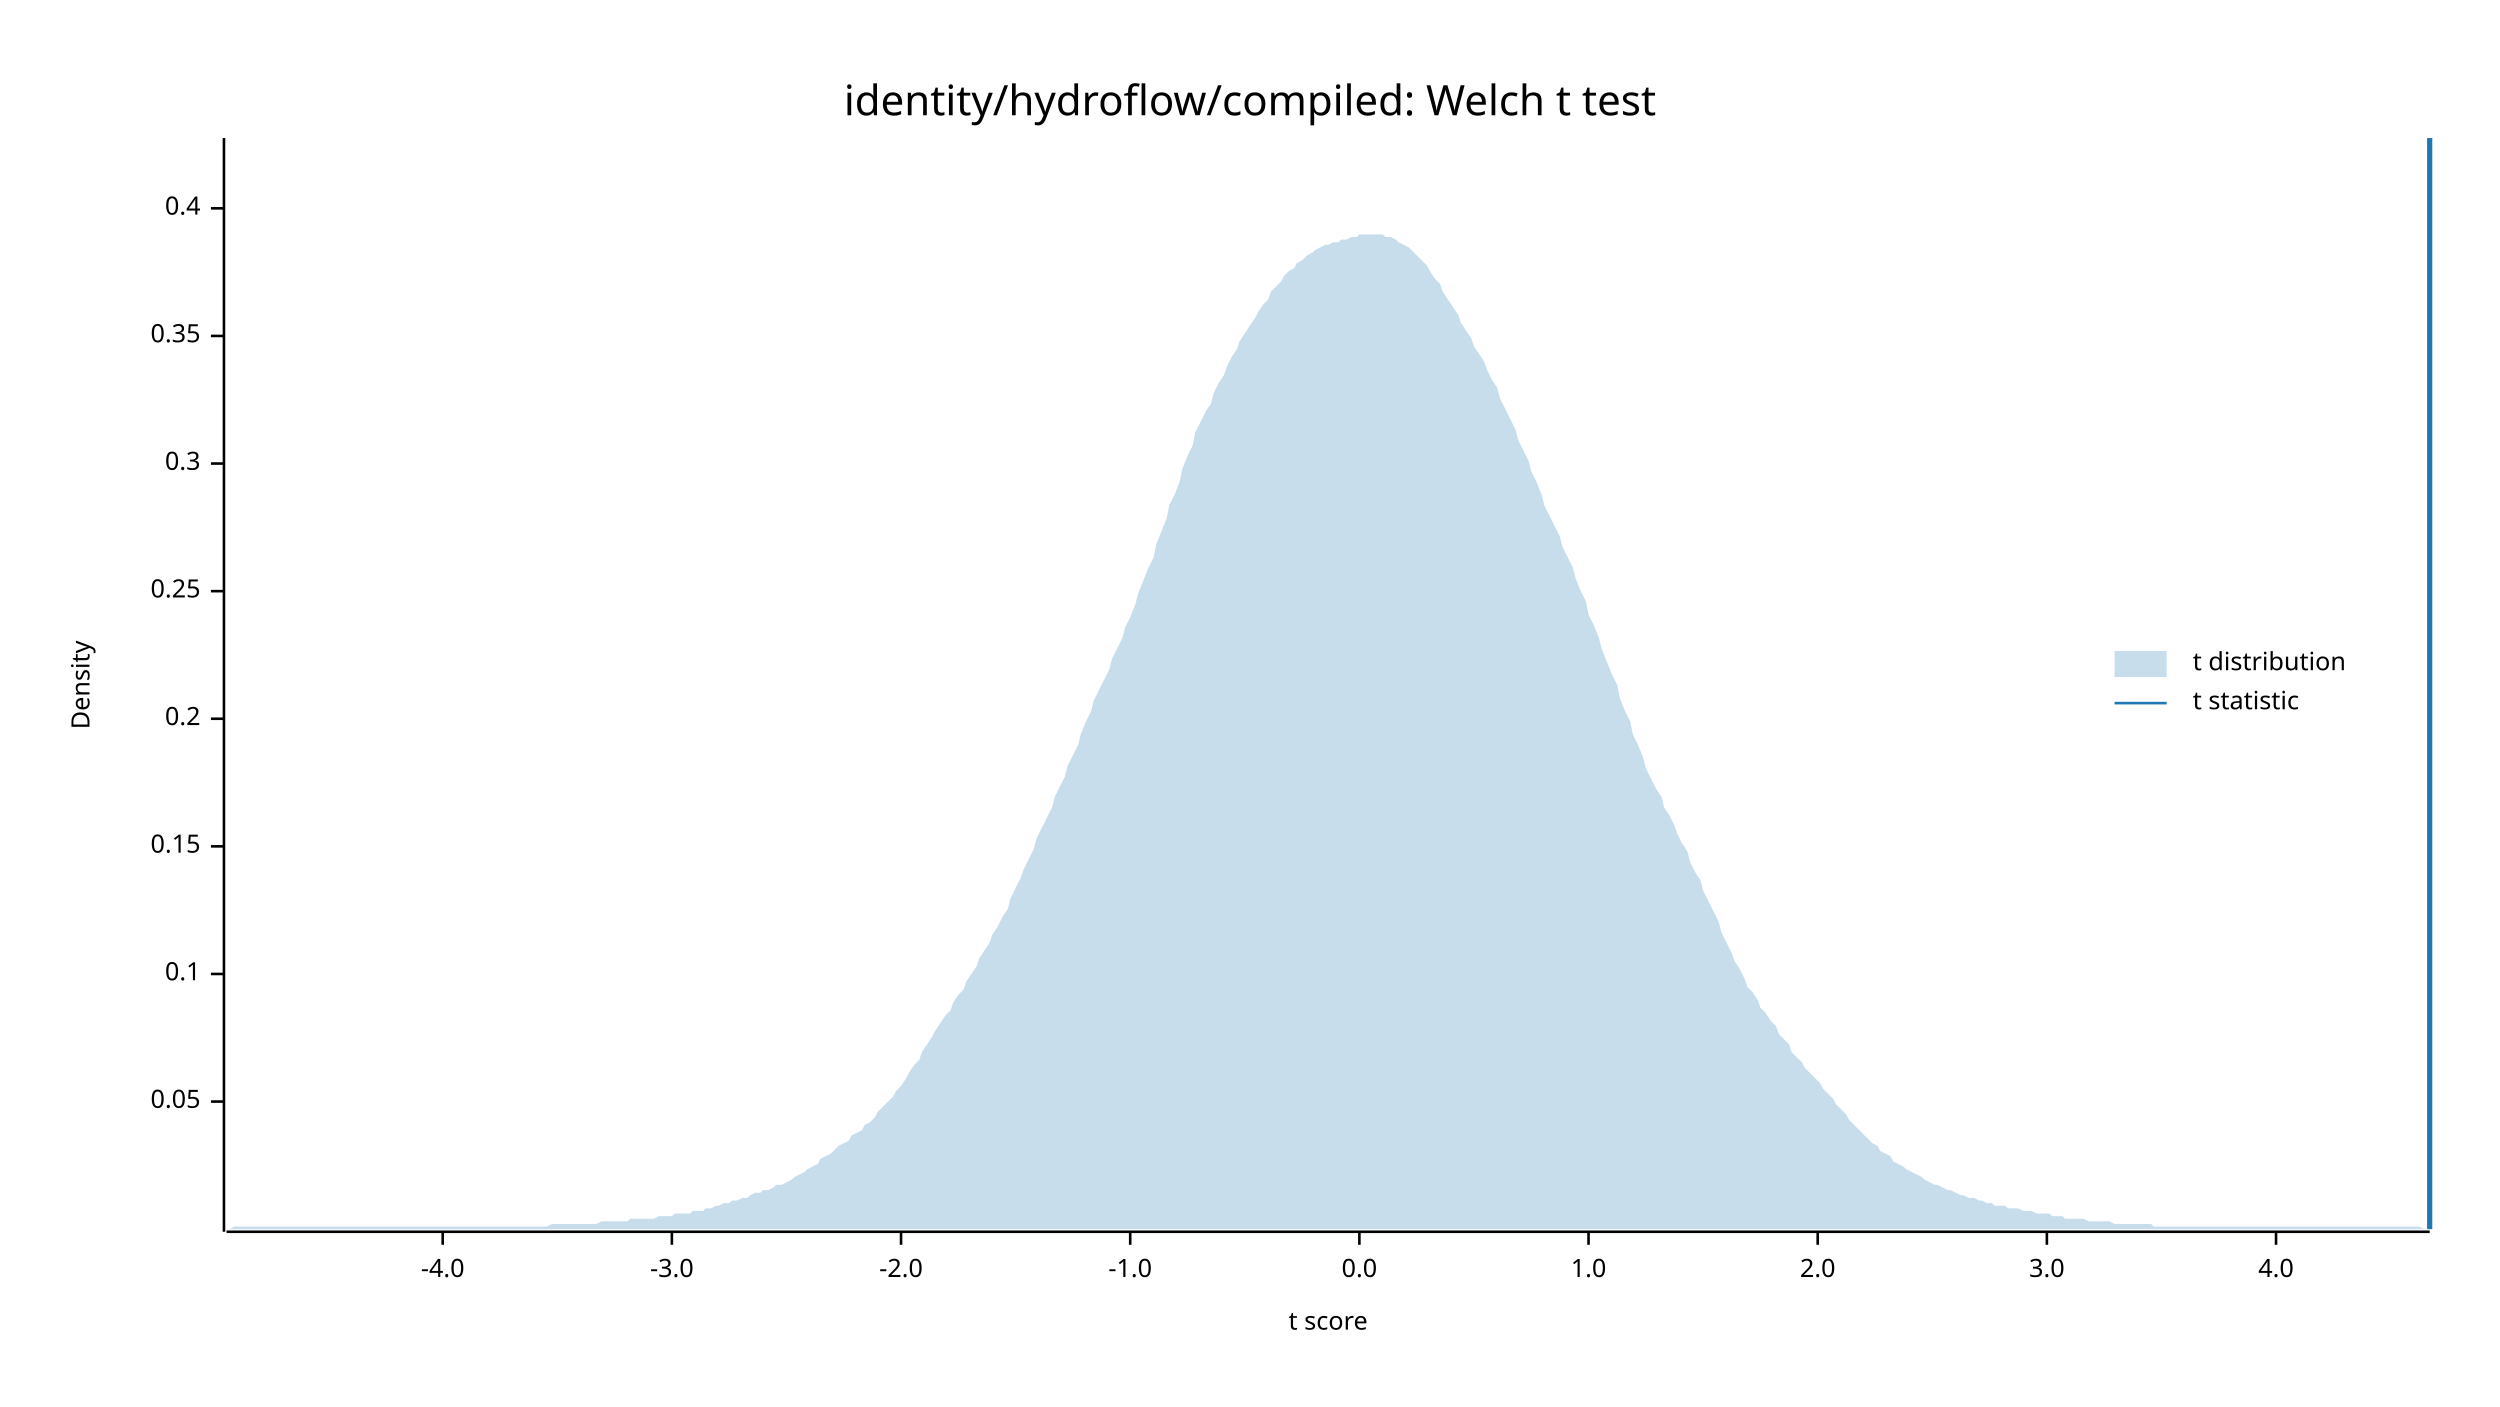
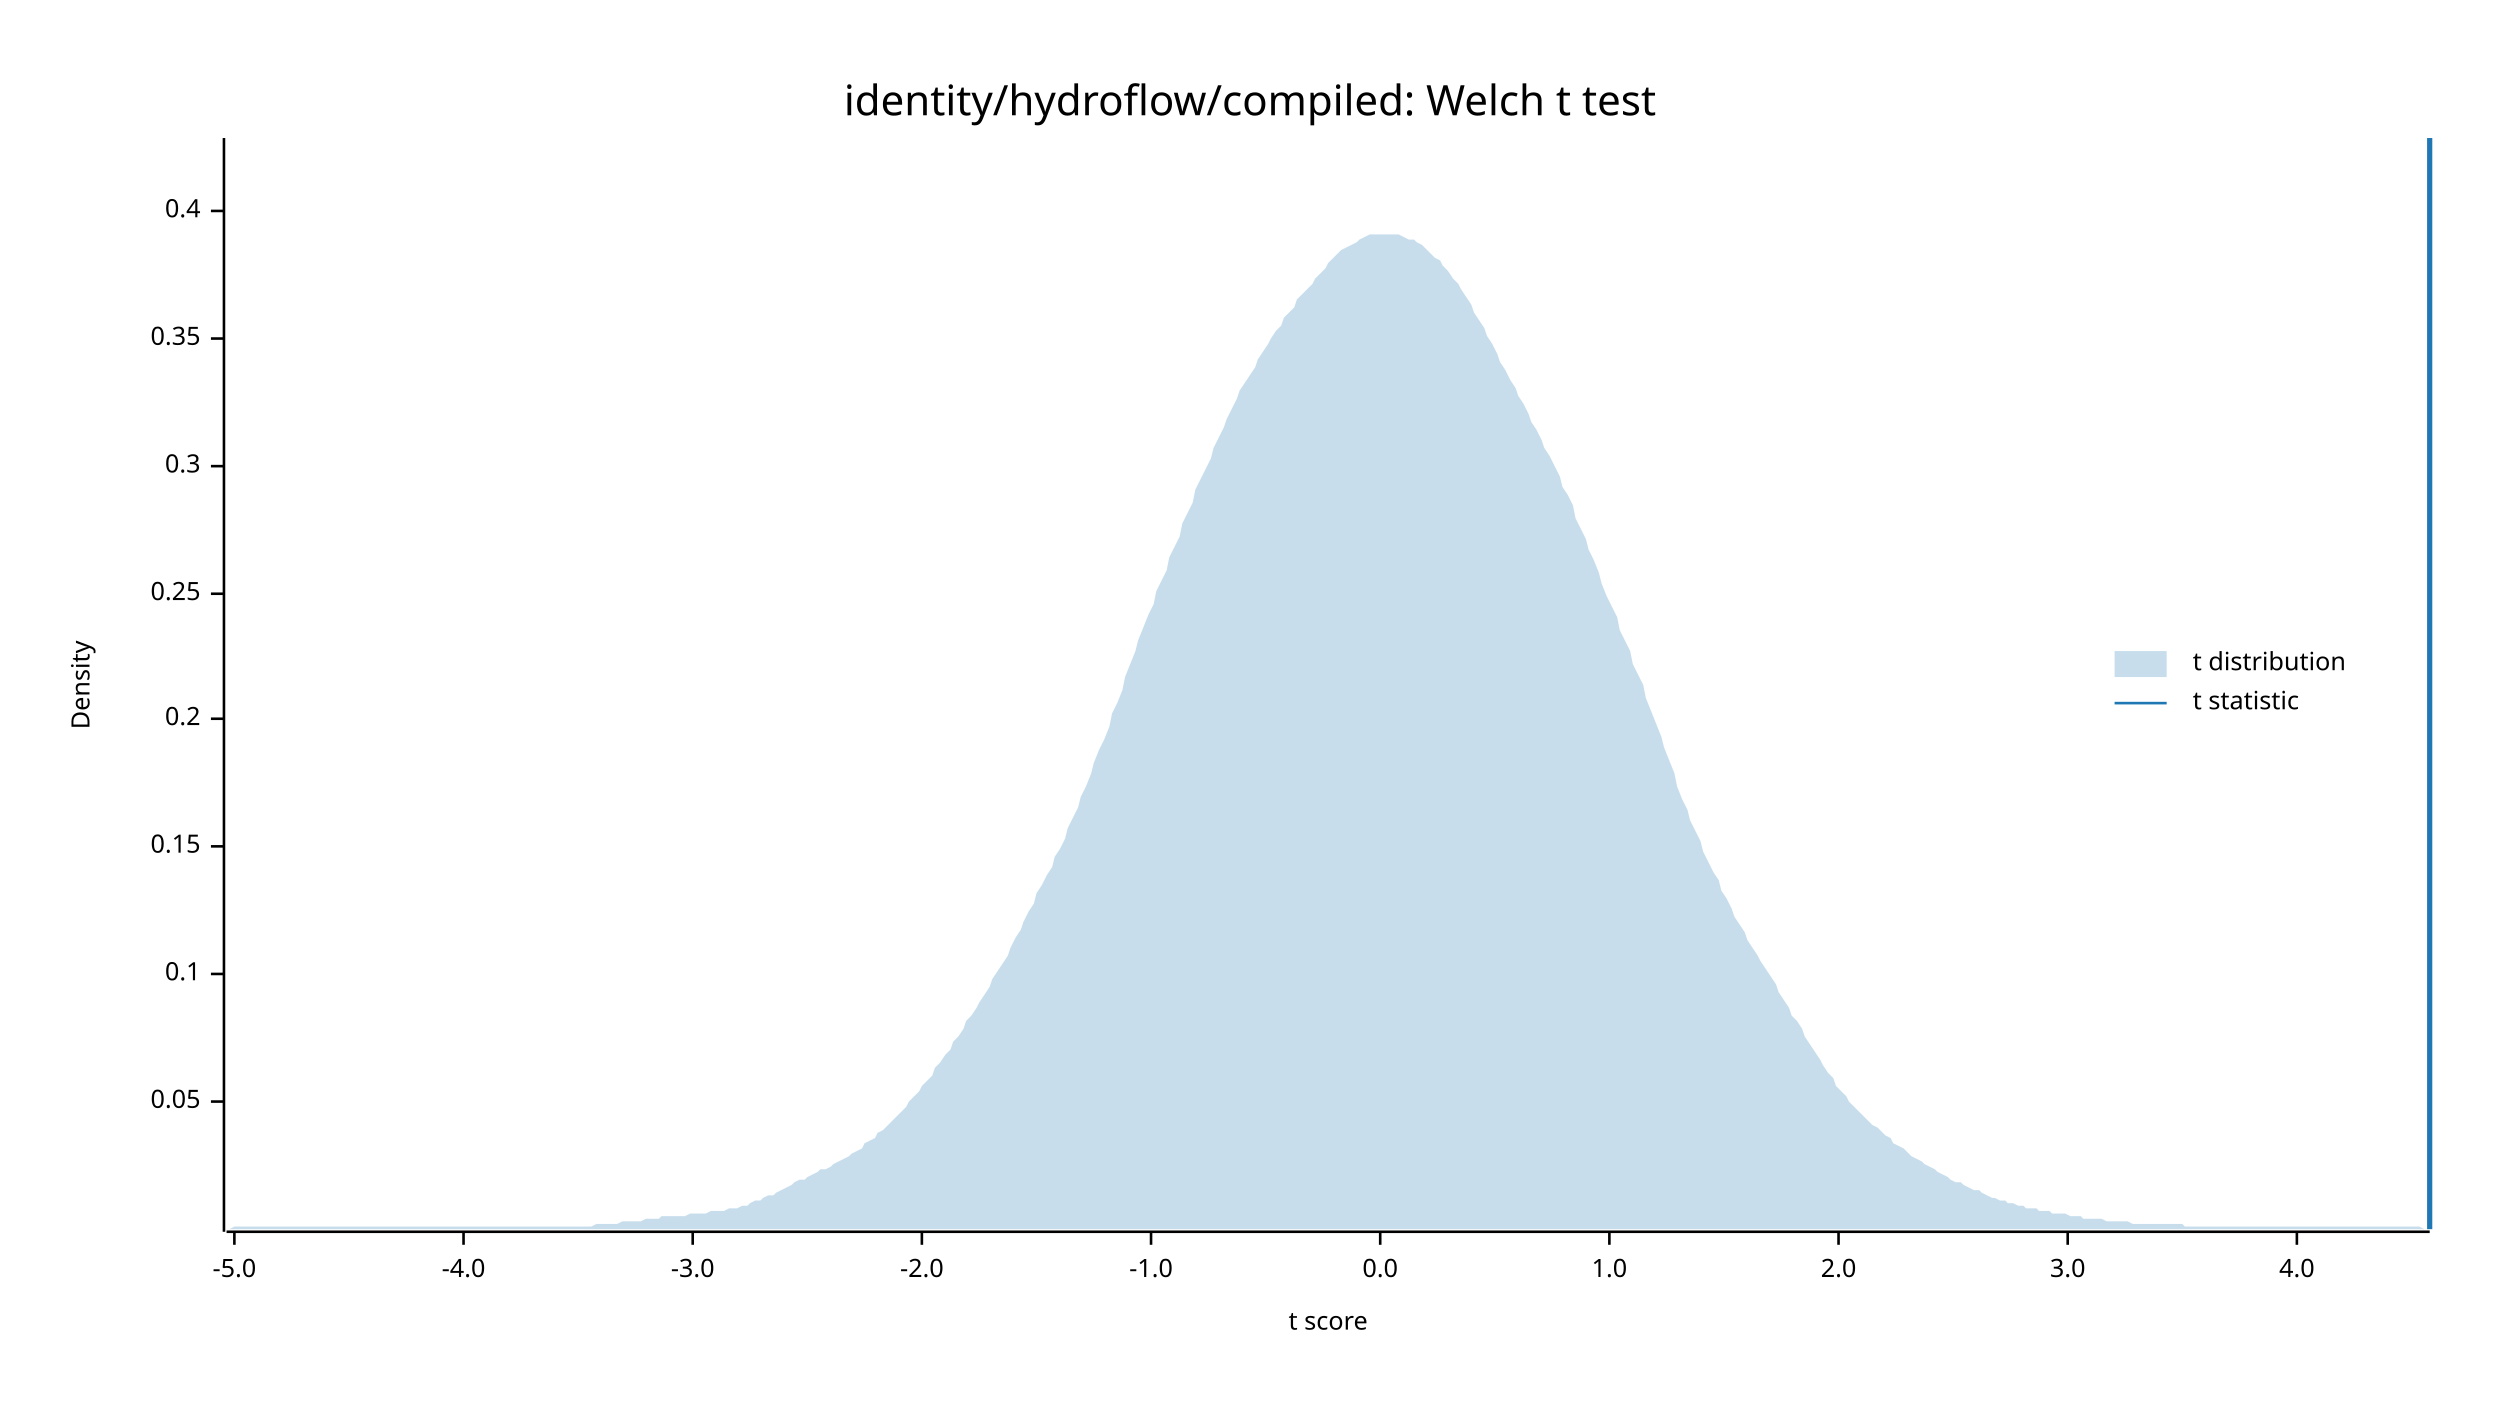
<svg xmlns="http://www.w3.org/2000/svg" width="960" height="540" viewBox="0 0 960 540">
  <text x="480" y="32" dy="0.76em" text-anchor="middle" font-family="sans-serif" font-size="16.129" opacity="1" fill="#000000">
identity/hydroflow/compiled: Welch t test
</text>
  <text x="27" y="263" dy="0.76em" text-anchor="middle" font-family="sans-serif" font-size="9.677" opacity="1" fill="#000000" transform="rotate(270, 27, 263)">
Density
</text>
  <text x="510" y="513" dy="-0.5ex" text-anchor="middle" font-family="sans-serif" font-size="9.677" opacity="1" fill="#000000">
t score
</text>
  <polyline fill="none" opacity="1" stroke="#000000" stroke-width="1" points="86,53 86,473 " />
  <text x="77" y="423" dy="0.5ex" text-anchor="end" font-family="sans-serif" font-size="9.677" opacity="1" fill="#000000">
0.05
</text>
  <polyline fill="none" opacity="1" stroke="#000000" stroke-width="1" points="81,423 86,423 " />
  <text x="77" y="374" dy="0.5ex" text-anchor="end" font-family="sans-serif" font-size="9.677" opacity="1" fill="#000000">
0.1
</text>
  <polyline fill="none" opacity="1" stroke="#000000" stroke-width="1" points="81,374 86,374 " />
  <text x="77" y="325" dy="0.5ex" text-anchor="end" font-family="sans-serif" font-size="9.677" opacity="1" fill="#000000">
0.15
</text>
  <polyline fill="none" opacity="1" stroke="#000000" stroke-width="1" points="81,325 86,325 " />
  <text x="77" y="276" dy="0.5ex" text-anchor="end" font-family="sans-serif" font-size="9.677" opacity="1" fill="#000000">
0.2
</text>
  <polyline fill="none" opacity="1" stroke="#000000" stroke-width="1" points="81,276 86,276 " />
-   <text x="77" y="227" dy="0.5ex" text-anchor="end" font-family="sans-serif" font-size="9.677" opacity="1" fill="#000000">
+   <text x="77" y="228" dy="0.5ex" text-anchor="end" font-family="sans-serif" font-size="9.677" opacity="1" fill="#000000">
0.25
</text>
-   <polyline fill="none" opacity="1" stroke="#000000" stroke-width="1" points="81,227 86,227 " />
-   <text x="77" y="178" dy="0.5ex" text-anchor="end" font-family="sans-serif" font-size="9.677" opacity="1" fill="#000000">
+   <polyline fill="none" opacity="1" stroke="#000000" stroke-width="1" points="81,228 86,228 " />
+   <text x="77" y="179" dy="0.5ex" text-anchor="end" font-family="sans-serif" font-size="9.677" opacity="1" fill="#000000">
0.3
</text>
-   <polyline fill="none" opacity="1" stroke="#000000" stroke-width="1" points="81,178 86,178 " />
-   <text x="77" y="129" dy="0.5ex" text-anchor="end" font-family="sans-serif" font-size="9.677" opacity="1" fill="#000000">
+   <polyline fill="none" opacity="1" stroke="#000000" stroke-width="1" points="81,179 86,179 " />
+   <text x="77" y="130" dy="0.5ex" text-anchor="end" font-family="sans-serif" font-size="9.677" opacity="1" fill="#000000">
0.35
</text>
-   <polyline fill="none" opacity="1" stroke="#000000" stroke-width="1" points="81,129 86,129 " />
-   <text x="77" y="80" dy="0.5ex" text-anchor="end" font-family="sans-serif" font-size="9.677" opacity="1" fill="#000000">
+   <polyline fill="none" opacity="1" stroke="#000000" stroke-width="1" points="81,130 86,130 " />
+   <text x="77" y="81" dy="0.5ex" text-anchor="end" font-family="sans-serif" font-size="9.677" opacity="1" fill="#000000">
0.4
</text>
-   <polyline fill="none" opacity="1" stroke="#000000" stroke-width="1" points="81,80 86,80 " />
+   <polyline fill="none" opacity="1" stroke="#000000" stroke-width="1" points="81,81 86,81 " />
  <polyline fill="none" opacity="1" stroke="#000000" stroke-width="1" points="87,473 933,473 " />
-   <text x="170" y="483" dy="0.76em" text-anchor="middle" font-family="sans-serif" font-size="9.677" opacity="1" fill="#000000">
+   <text x="90" y="483" dy="0.76em" text-anchor="middle" font-family="sans-serif" font-size="9.677" opacity="1" fill="#000000">
+ -5.0
+ </text>
+   <polyline fill="none" opacity="1" stroke="#000000" stroke-width="1" points="90,473 90,478 " />
+   <text x="178" y="483" dy="0.76em" text-anchor="middle" font-family="sans-serif" font-size="9.677" opacity="1" fill="#000000">
-4.0
</text>
-   <polyline fill="none" opacity="1" stroke="#000000" stroke-width="1" points="170,473 170,478 " />
-   <text x="258" y="483" dy="0.76em" text-anchor="middle" font-family="sans-serif" font-size="9.677" opacity="1" fill="#000000">
+   <polyline fill="none" opacity="1" stroke="#000000" stroke-width="1" points="178,473 178,478 " />
+   <text x="266" y="483" dy="0.76em" text-anchor="middle" font-family="sans-serif" font-size="9.677" opacity="1" fill="#000000">
-3.0
</text>
-   <polyline fill="none" opacity="1" stroke="#000000" stroke-width="1" points="258,473 258,478 " />
-   <text x="346" y="483" dy="0.76em" text-anchor="middle" font-family="sans-serif" font-size="9.677" opacity="1" fill="#000000">
+   <polyline fill="none" opacity="1" stroke="#000000" stroke-width="1" points="266,473 266,478 " />
+   <text x="354" y="483" dy="0.76em" text-anchor="middle" font-family="sans-serif" font-size="9.677" opacity="1" fill="#000000">
-2.0
</text>
-   <polyline fill="none" opacity="1" stroke="#000000" stroke-width="1" points="346,473 346,478 " />
-   <text x="434" y="483" dy="0.76em" text-anchor="middle" font-family="sans-serif" font-size="9.677" opacity="1" fill="#000000">
+   <polyline fill="none" opacity="1" stroke="#000000" stroke-width="1" points="354,473 354,478 " />
+   <text x="442" y="483" dy="0.76em" text-anchor="middle" font-family="sans-serif" font-size="9.677" opacity="1" fill="#000000">
-1.0
</text>
-   <polyline fill="none" opacity="1" stroke="#000000" stroke-width="1" points="434,473 434,478 " />
-   <text x="522" y="483" dy="0.76em" text-anchor="middle" font-family="sans-serif" font-size="9.677" opacity="1" fill="#000000">
+   <polyline fill="none" opacity="1" stroke="#000000" stroke-width="1" points="442,473 442,478 " />
+   <text x="530" y="483" dy="0.76em" text-anchor="middle" font-family="sans-serif" font-size="9.677" opacity="1" fill="#000000">
0.0
</text>
-   <polyline fill="none" opacity="1" stroke="#000000" stroke-width="1" points="522,473 522,478 " />
-   <text x="610" y="483" dy="0.76em" text-anchor="middle" font-family="sans-serif" font-size="9.677" opacity="1" fill="#000000">
+   <polyline fill="none" opacity="1" stroke="#000000" stroke-width="1" points="530,473 530,478 " />
+   <text x="618" y="483" dy="0.76em" text-anchor="middle" font-family="sans-serif" font-size="9.677" opacity="1" fill="#000000">
1.0
</text>
-   <polyline fill="none" opacity="1" stroke="#000000" stroke-width="1" points="610,473 610,478 " />
-   <text x="698" y="483" dy="0.76em" text-anchor="middle" font-family="sans-serif" font-size="9.677" opacity="1" fill="#000000">
+   <polyline fill="none" opacity="1" stroke="#000000" stroke-width="1" points="618,473 618,478 " />
+   <text x="706" y="483" dy="0.76em" text-anchor="middle" font-family="sans-serif" font-size="9.677" opacity="1" fill="#000000">
2.0
</text>
-   <polyline fill="none" opacity="1" stroke="#000000" stroke-width="1" points="698,473 698,478 " />
-   <text x="786" y="483" dy="0.76em" text-anchor="middle" font-family="sans-serif" font-size="9.677" opacity="1" fill="#000000">
+   <polyline fill="none" opacity="1" stroke="#000000" stroke-width="1" points="706,473 706,478 " />
+   <text x="794" y="483" dy="0.76em" text-anchor="middle" font-family="sans-serif" font-size="9.677" opacity="1" fill="#000000">
3.0
</text>
-   <polyline fill="none" opacity="1" stroke="#000000" stroke-width="1" points="786,473 786,478 " />
-   <text x="874" y="483" dy="0.76em" text-anchor="middle" font-family="sans-serif" font-size="9.677" opacity="1" fill="#000000">
+   <polyline fill="none" opacity="1" stroke="#000000" stroke-width="1" points="794,473 794,478 " />
+   <text x="882" y="483" dy="0.76em" text-anchor="middle" font-family="sans-serif" font-size="9.677" opacity="1" fill="#000000">
4.0
</text>
-   <polyline fill="none" opacity="1" stroke="#000000" stroke-width="1" points="874,473 874,478 " />
-   <polygon opacity="0.25" fill="#1F78B4" points="87,472 88,472 90,471 92,471 93,471 95,471 97,471 98,471 100,471 102,471 103,471 105,471 107,471 109,471 110,471 112,471 114,471 115,471 117,471 119,471 120,471 122,471 124,471 125,471 127,471 129,471 131,471 132,471 134,471 136,471 137,471 139,471 141,471 142,471 144,471 146,471 148,471 149,471 151,471 153,471 154,471 156,471 158,471 159,471 161,471 163,471 164,471 166,471 168,471 170,471 171,471 173,471 175,471 176,471 178,471 180,471 181,471 183,471 185,471 187,471 188,471 190,471 192,471 193,471 195,471 197,471 198,471 200,471 202,471 203,471 205,471 207,471 209,471 210,471 212,470 214,470 215,470 217,470 219,470 220,470 222,470 224,470 226,470 227,470 229,470 231,469 232,469 234,469 236,469 237,469 239,469 241,469 242,468 244,468 246,468 248,468 249,468 251,468 253,467 254,467 256,467 258,467 259,466 261,466 263,466 265,466 266,465 268,465 270,465 271,464 273,464 275,463 276,463 278,462 280,462 281,461 283,461 285,460 287,460 288,459 290,458 292,458 293,457 295,457 297,456 298,455 300,455 302,454 304,453 305,452 307,451 309,450 310,449 312,448 314,447 315,445 317,444 319,443 320,442 322,440 324,439 326,438 327,436 329,435 331,434 332,432 334,431 336,429 337,427 339,425 341,423 343,421 344,419 346,417 348,414 349,412 351,409 353,407 354,404 356,401 358,398 359,396 361,393 363,390 365,388 366,385 368,382 370,380 371,377 373,374 375,371 376,368 378,365 380,362 381,359 383,356 385,352 387,349 388,345 390,341 392,337 393,334 395,330 397,326 398,322 400,318 402,314 404,310 405,306 407,302 409,298 410,294 412,290 414,286 415,282 417,277 419,273 420,269 422,265 424,261 426,257 427,253 429,249 431,245 432,241 434,237 436,232 437,228 439,223 441,218 443,214 444,209 446,204 448,199 449,194 451,190 453,185 454,180 456,175 458,171 459,166 461,162 463,158 465,155 466,151 468,147 470,144 471,141 473,137 475,134 476,131 478,128 480,125 482,122 483,120 485,117 487,115 488,112 490,110 492,108 493,106 495,104 497,103 498,101 500,100 502,98 504,97 505,96 507,95 509,94 510,94 512,93 514,93 515,92 517,92 519,91 521,91 522,90 524,90 526,90 527,90 529,90 531,90 532,91 534,91 536,92 537,93 539,94 541,95 543,97 544,98 546,100 548,102 549,104 551,107 553,109 554,112 556,115 558,118 560,121 561,124 563,127 565,130 566,133 568,136 570,139 571,142 573,146 575,149 576,153 578,157 580,161 582,165 583,169 585,173 587,177 588,181 590,185 592,190 593,194 595,198 597,202 599,206 600,210 602,214 604,218 605,222 607,227 609,231 610,236 612,240 614,245 615,249 617,254 619,259 621,263 622,268 624,273 626,277 627,282 629,286 631,291 632,295 634,299 636,303 638,306 639,310 641,313 643,317 644,320 646,324 648,327 649,331 651,335 653,338 654,342 656,346 658,350 660,354 661,358 663,362 665,366 666,369 668,372 670,376 671,379 673,381 675,384 676,387 678,389 680,392 682,394 683,397 685,399 687,401 688,404 690,406 692,408 693,410 695,412 697,414 699,416 700,418 702,420 704,422 705,424 707,426 709,428 710,430 712,432 714,434 715,435 717,437 719,439 721,440 722,442 724,443 726,444 727,446 729,447 731,448 732,449 734,450 736,451 738,452 739,453 741,454 743,455 744,455 746,456 748,457 749,457 751,458 753,459 754,459 756,460 758,460 760,461 761,461 763,462 765,462 766,463 768,463 770,463 771,464 773,464 775,464 777,465 778,465 780,465 782,466 783,466 785,466 787,466 788,467 790,467 792,467 793,468 795,468 797,468 799,468 800,468 802,469 804,469 805,469 807,469 809,469 810,469 812,470 814,470 816,470 817,470 819,470 821,470 822,470 824,470 826,470 827,471 829,471 831,471 832,471 834,471 836,471 838,471 839,471 841,471 843,471 844,471 846,471 848,471 849,471 851,471 853,471 855,471 856,471 858,471 860,471 861,471 863,471 865,471 866,471 868,471 870,471 871,471 873,471 875,471 877,471 878,471 880,471 882,471 883,471 885,471 887,471 888,471 890,471 892,471 894,471 895,471 897,471 899,471 900,471 902,471 904,471 905,471 907,471 909,471 910,471 912,471 914,471 916,471 917,471 919,471 921,471 922,471 924,471 926,471 927,471 929,471 931,472 933,472 933,472 87,472 " />
+   <polyline fill="none" opacity="1" stroke="#000000" stroke-width="1" points="882,473 882,478 " />
+   <polygon opacity="0.25" fill="#1F78B4" points="87,472 88,472 90,471 92,471 93,471 95,471 97,471 98,471 100,471 102,471 103,471 105,471 107,471 109,471 110,471 112,471 114,471 115,471 117,471 119,471 120,471 122,471 124,471 125,471 127,471 129,471 131,471 132,471 134,471 136,471 137,471 139,471 141,471 142,471 144,471 146,471 148,471 149,471 151,471 153,471 154,471 156,471 158,471 159,471 161,471 163,471 164,471 166,471 168,471 170,471 171,471 173,471 175,471 176,471 178,471 180,471 181,471 183,471 185,471 187,471 188,471 190,471 192,471 193,471 195,471 197,471 198,471 200,471 202,471 203,471 205,471 207,471 209,471 210,471 212,471 214,471 215,471 217,471 219,471 220,471 222,471 224,471 226,471 227,471 229,470 231,470 232,470 234,470 236,470 237,470 239,469 241,469 242,469 244,469 246,469 248,468 249,468 251,468 253,468 254,467 256,467 258,467 259,467 261,467 263,467 265,466 266,466 268,466 270,466 271,466 273,465 275,465 276,465 278,465 280,464 281,464 283,464 285,463 287,463 288,462 290,461 292,461 293,460 295,459 297,459 298,458 300,457 302,456 304,455 305,454 307,453 309,453 310,452 312,451 314,450 315,449 317,449 319,448 320,447 322,446 324,445 326,444 327,443 329,442 331,441 332,439 334,438 336,437 337,435 339,434 341,432 343,430 344,429 346,427 348,425 349,423 351,421 353,419 354,417 356,415 358,413 359,410 361,408 363,405 365,403 366,400 368,398 370,395 371,392 373,390 375,387 376,385 378,382 380,379 381,376 383,373 385,370 387,367 388,364 390,360 392,357 393,354 395,350 397,347 398,343 400,340 402,336 404,333 405,329 407,326 409,322 410,318 412,314 414,310 415,306 417,302 419,297 420,293 422,288 424,284 426,279 427,274 429,270 431,265 432,260 434,255 436,250 437,246 439,241 441,236 443,232 444,227 446,223 448,219 449,214 451,210 453,206 454,201 456,197 458,193 459,188 461,184 463,180 465,176 466,172 468,168 470,164 471,161 473,157 475,153 476,150 478,147 480,144 482,141 483,138 485,135 487,132 488,130 490,127 492,125 493,122 495,120 497,118 498,115 500,113 502,111 504,109 505,107 507,105 509,103 510,101 512,99 514,97 515,96 517,95 519,94 521,93 522,92 524,91 526,90 527,90 529,90 531,90 532,90 534,90 536,90 537,90 539,91 541,92 543,92 544,93 546,94 548,96 549,97 551,99 553,100 554,102 556,104 558,107 560,109 561,111 563,114 565,117 566,120 568,123 570,126 571,129 573,132 575,136 576,139 578,142 580,146 582,149 583,152 585,155 587,159 588,162 590,165 592,169 593,172 595,175 597,179 599,183 600,187 602,190 604,194 605,199 607,203 609,207 610,211 612,215 614,220 615,224 617,229 619,233 621,237 622,242 624,246 626,250 627,255 629,259 631,263 632,268 634,273 636,278 638,283 639,287 641,292 643,297 644,302 646,307 648,311 649,315 651,319 653,323 654,327 656,331 658,335 660,338 661,342 663,345 665,349 666,352 668,355 670,358 671,361 673,364 675,367 676,369 678,372 680,375 682,378 683,381 685,384 687,387 688,390 690,392 692,395 693,398 695,401 697,404 699,407 700,409 702,412 704,414 705,417 707,419 709,421 710,423 712,425 714,427 715,428 717,430 719,432 721,433 722,434 724,436 726,437 727,439 729,440 731,441 732,442 734,444 736,445 738,446 739,447 741,448 743,449 744,450 746,451 748,452 749,453 751,454 753,454 754,455 756,456 758,457 760,457 761,458 763,459 765,460 766,460 768,461 770,461 771,462 773,462 775,463 777,463 778,464 780,464 782,464 783,465 785,465 787,465 788,466 790,466 792,466 793,466 795,467 797,467 799,467 800,468 802,468 804,468 805,468 807,468 809,469 810,469 812,469 814,469 816,469 817,469 819,470 821,470 822,470 824,470 826,470 827,470 829,470 831,470 832,470 834,470 836,470 838,470 839,471 841,471 843,471 844,471 846,471 848,471 849,471 851,471 853,471 855,471 856,471 858,471 860,471 861,471 863,471 865,471 866,471 868,471 870,471 871,471 873,471 875,471 877,471 878,471 880,471 882,471 883,471 885,471 887,471 888,471 890,471 892,471 894,471 895,471 897,471 899,471 900,471 902,471 904,471 905,471 907,471 909,471 910,471 912,471 914,471 916,471 917,471 919,471 921,471 922,471 924,471 926,471 927,471 929,471 931,472 933,472 933,472 87,472 " />
  <polyline fill="none" opacity="1" stroke="#1F78B4" stroke-width="2" points="933,472 933,53 " />
  <text x="842" y="250" dy="0.76em" text-anchor="start" font-family="sans-serif" font-size="9.677" opacity="1" fill="#000000">
t distribution
</text>
  <text x="842" y="265" dy="0.76em" text-anchor="start" font-family="sans-serif" font-size="9.677" opacity="1" fill="#000000">
t statistic
</text>
  <rect x="812" y="250" width="20" height="10" opacity="0.25" fill="#1F78B4" stroke="none" />
  <polyline fill="none" opacity="1" stroke="#1F78B4" stroke-width="1" points="812,270 832,270 " />
</svg>
